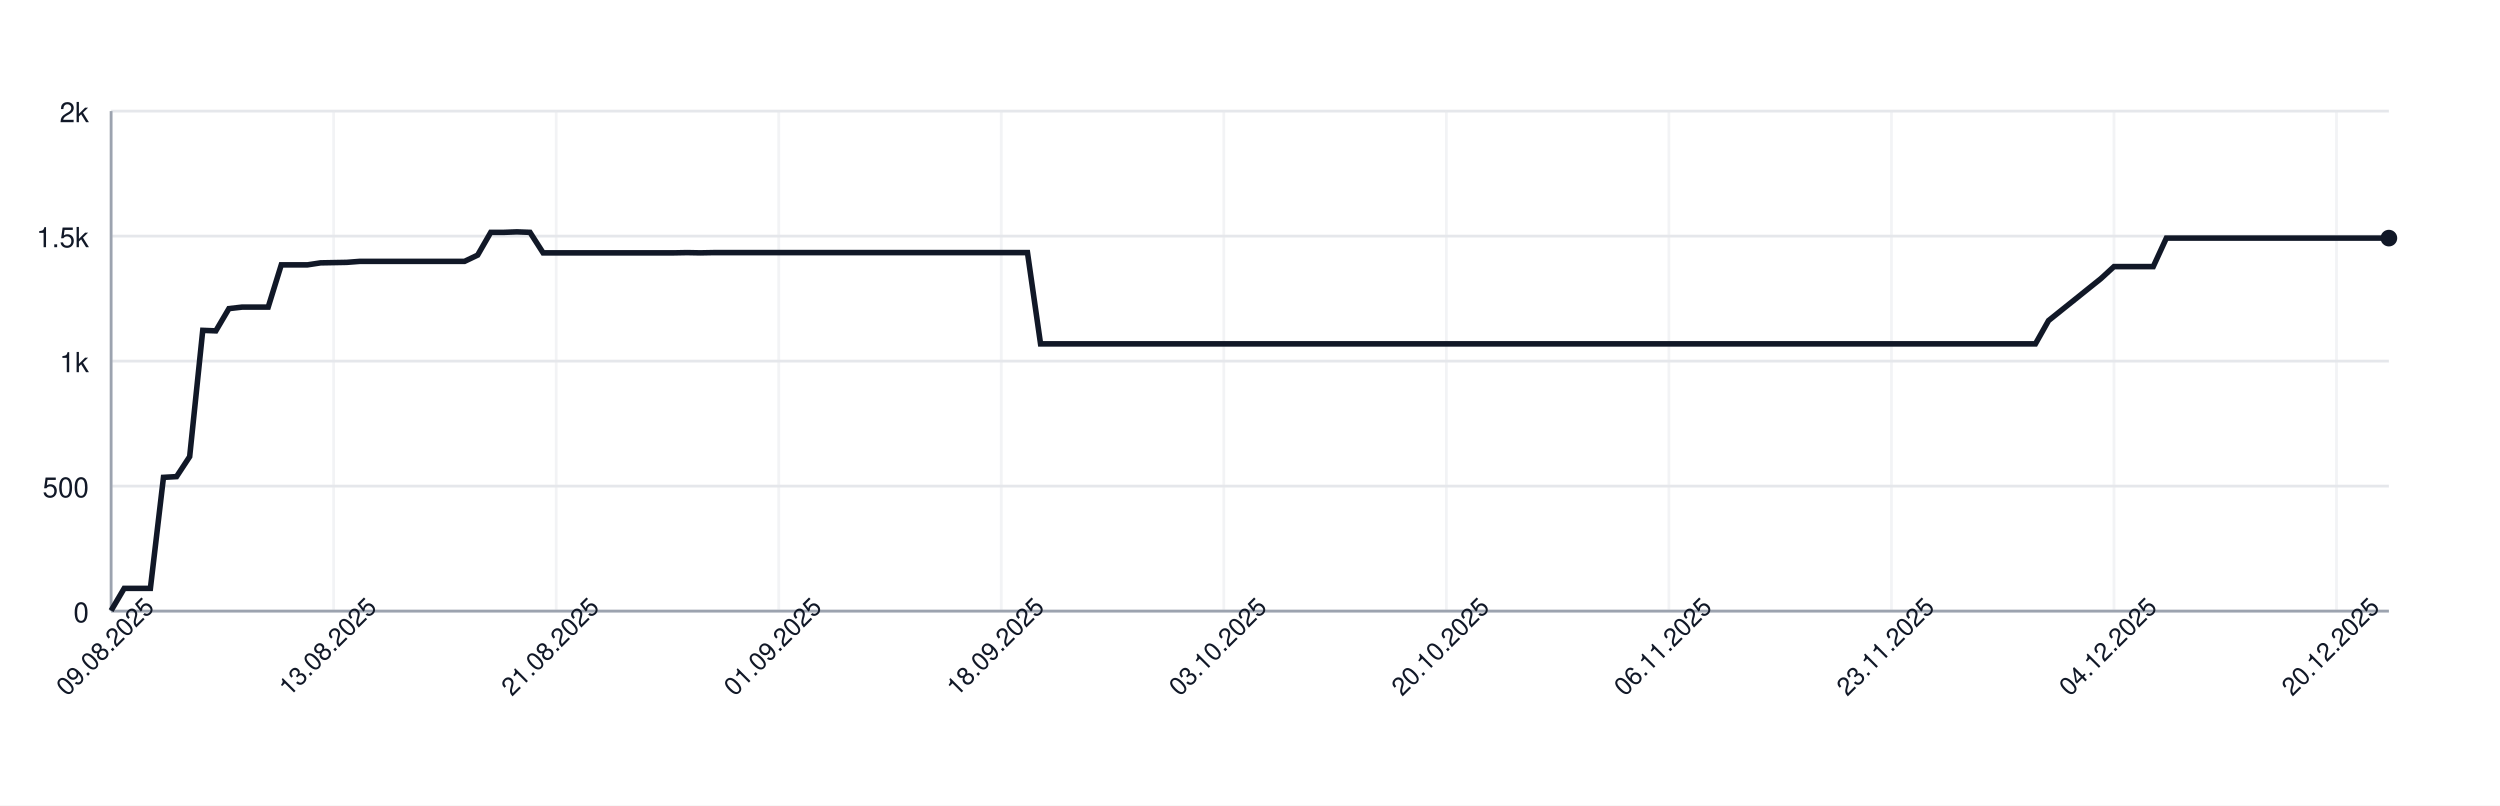
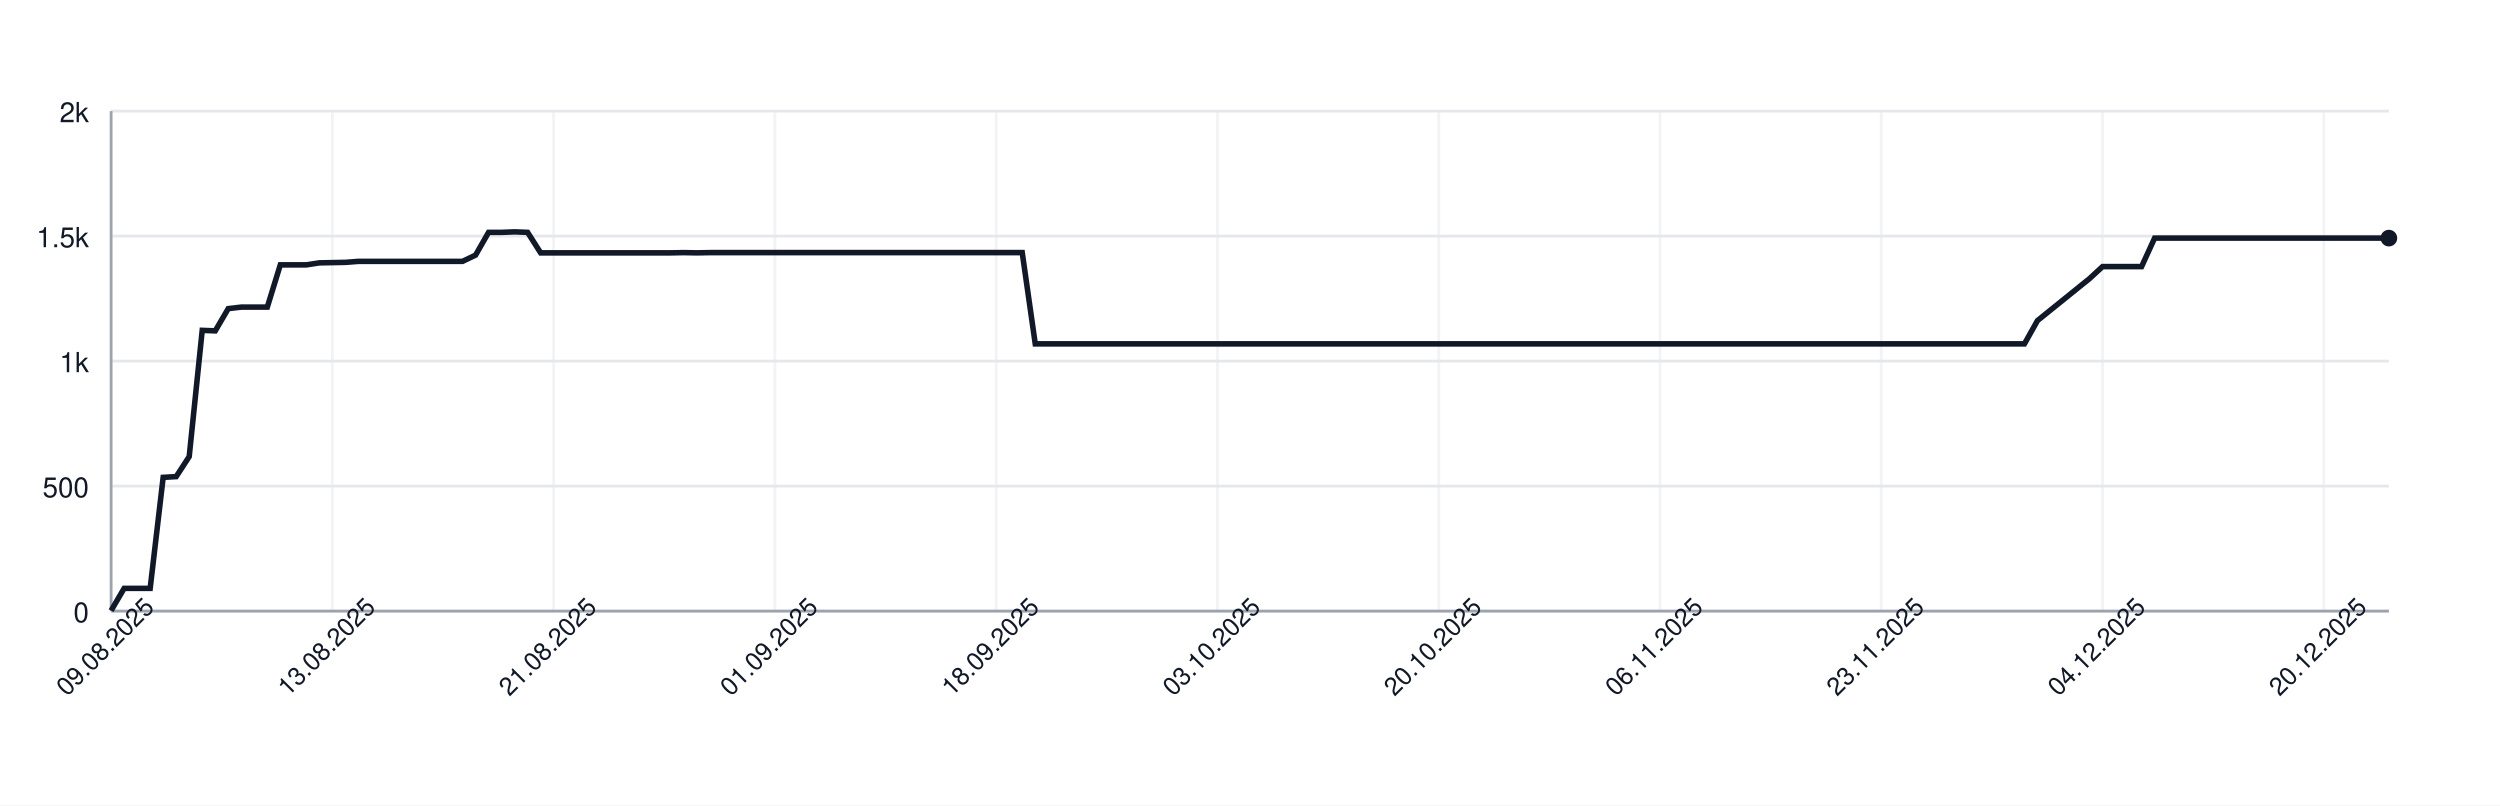
<svg xmlns="http://www.w3.org/2000/svg" width="900" height="290" style="font-family: -apple-system, BlinkMacSystemFont, 'Segoe UI', Helvetica, Arial, sans-serif;">
  <rect width="100%" height="100%" fill="white" />
  <g>
    <line x1="40" y1="220.00" x2="860" y2="220.00" stroke="#e5e7eb" />
    <text x="32" y="224.00" font-size="10" fill="#111827" text-anchor="end">0</text>
    <line x1="40" y1="175.00" x2="860" y2="175.00" stroke="#e5e7eb" />
    <text x="32" y="179.00" font-size="10" fill="#111827" text-anchor="end">500</text>
    <line x1="40" y1="130.00" x2="860" y2="130.00" stroke="#e5e7eb" />
    <text x="32" y="134.00" font-size="10" fill="#111827" text-anchor="end">1k</text>
    <line x1="40" y1="85.00" x2="860" y2="85.00" stroke="#e5e7eb" />
    <text x="32" y="89.00" font-size="10" fill="#111827" text-anchor="end">1.5k</text>
    <line x1="40" y1="40.00" x2="860" y2="40.00" stroke="#e5e7eb" />
    <text x="32" y="44.00" font-size="10" fill="#111827" text-anchor="end">2k</text>
    <line x1="40.00" y1="40" x2="40.00" y2="220" stroke="#e5e7eb" opacity="0.5" />
-     <line x1="120.11" y1="40" x2="120.11" y2="220" stroke="#e5e7eb" opacity="0.5" />
-     <line x1="200.23" y1="40" x2="200.23" y2="220" stroke="#e5e7eb" opacity="0.5" />
-     <line x1="280.34" y1="40" x2="280.34" y2="220" stroke="#e5e7eb" opacity="0.5" />
-     <line x1="360.46" y1="40" x2="360.46" y2="220" stroke="#e5e7eb" opacity="0.5" />
-     <line x1="440.57" y1="40" x2="440.57" y2="220" stroke="#e5e7eb" opacity="0.5" />
-     <line x1="520.69" y1="40" x2="520.69" y2="220" stroke="#e5e7eb" opacity="0.5" />
-     <line x1="600.80" y1="40" x2="600.80" y2="220" stroke="#e5e7eb" opacity="0.5" />
-     <line x1="680.92" y1="40" x2="680.92" y2="220" stroke="#e5e7eb" opacity="0.5" />
-     <line x1="761.03" y1="40" x2="761.03" y2="220" stroke="#e5e7eb" opacity="0.5" />
-     <line x1="841.15" y1="40" x2="841.15" y2="220" stroke="#e5e7eb" opacity="0.5" />
+     <line x1="119.66" y1="40" x2="119.66" y2="220" stroke="#e5e7eb" opacity="0.5" />
+     <line x1="199.31" y1="40" x2="199.31" y2="220" stroke="#e5e7eb" opacity="0.5" />
+     <line x1="278.97" y1="40" x2="278.97" y2="220" stroke="#e5e7eb" opacity="0.5" />
+     <line x1="358.63" y1="40" x2="358.63" y2="220" stroke="#e5e7eb" opacity="0.5" />
+     <line x1="438.29" y1="40" x2="438.29" y2="220" stroke="#e5e7eb" opacity="0.5" />
+     <line x1="517.94" y1="40" x2="517.94" y2="220" stroke="#e5e7eb" opacity="0.5" />
+     <line x1="597.60" y1="40" x2="597.60" y2="220" stroke="#e5e7eb" opacity="0.5" />
+     <line x1="677.26" y1="40" x2="677.26" y2="220" stroke="#e5e7eb" opacity="0.5" />
+     <line x1="756.91" y1="40" x2="756.91" y2="220" stroke="#e5e7eb" opacity="0.5" />
+     <line x1="836.57" y1="40" x2="836.57" y2="220" stroke="#e5e7eb" opacity="0.5" />
    <line x1="40" y1="220" x2="860" y2="220" stroke="#9ca3af" />
    <line x1="40" y1="40" x2="40" y2="220" stroke="#9ca3af" />
-     <path d="M 40.00 219.82 L 44.71 211.81 L 49.43 211.81 L 54.14 211.81 L 58.85 171.85 L 63.56 171.58 L 68.28 164.38 L 72.99 118.93 L 77.70 119.11 L 82.41 111.10 L 87.13 110.56 L 91.84 110.56 L 96.55 110.56 L 101.26 95.35 L 105.98 95.35 L 110.69 95.35 L 115.40 94.63 L 120.11 94.54 L 124.83 94.45 L 129.54 94.09 L 134.25 94.09 L 138.97 94.09 L 143.68 94.09 L 148.39 94.09 L 153.10 94.09 L 157.82 94.09 L 162.53 94.09 L 167.24 94.09 L 171.95 91.84 L 176.67 83.65 L 181.38 83.65 L 186.09 83.47 L 190.80 83.65 L 195.52 91.03 L 200.23 91.03 L 204.94 91.03 L 209.66 91.03 L 214.37 91.03 L 219.08 91.03 L 223.79 91.03 L 228.51 91.03 L 233.22 91.03 L 237.93 91.03 L 242.64 91.03 L 247.36 90.94 L 252.07 91.03 L 256.78 90.94 L 261.49 90.94 L 266.21 90.94 L 270.92 90.94 L 275.63 90.94 L 280.34 90.94 L 285.06 90.94 L 289.77 90.94 L 294.48 90.94 L 299.20 90.94 L 303.91 90.94 L 308.62 90.94 L 313.33 90.94 L 318.05 90.94 L 322.76 90.94 L 327.47 90.94 L 332.18 90.94 L 336.90 90.94 L 341.61 90.94 L 346.32 90.94 L 351.03 90.94 L 355.75 90.94 L 360.46 90.94 L 365.17 90.94 L 369.89 90.94 L 374.60 123.79 L 379.31 123.79 L 384.02 123.79 L 388.74 123.79 L 393.45 123.79 L 398.16 123.79 L 402.87 123.79 L 407.59 123.79 L 412.30 123.79 L 417.01 123.79 L 421.72 123.79 L 426.44 123.79 L 431.15 123.79 L 435.86 123.79 L 440.57 123.79 L 445.29 123.79 L 450.00 123.79 L 454.71 123.79 L 459.43 123.79 L 464.14 123.79 L 468.85 123.79 L 473.56 123.79 L 478.28 123.79 L 482.99 123.79 L 487.70 123.79 L 492.41 123.79 L 497.13 123.79 L 501.84 123.79 L 506.55 123.79 L 511.26 123.79 L 515.98 123.79 L 520.69 123.79 L 525.40 123.79 L 530.11 123.79 L 534.83 123.79 L 539.54 123.79 L 544.25 123.79 L 548.97 123.79 L 553.68 123.79 L 558.39 123.79 L 563.10 123.79 L 567.82 123.79 L 572.53 123.79 L 577.24 123.79 L 581.95 123.79 L 586.67 123.79 L 591.38 123.79 L 596.09 123.79 L 600.80 123.79 L 605.52 123.79 L 610.23 123.79 L 614.94 123.79 L 619.66 123.79 L 624.37 123.79 L 629.08 123.79 L 633.79 123.79 L 638.51 123.79 L 643.22 123.79 L 647.93 123.79 L 652.64 123.79 L 657.36 123.79 L 662.07 123.79 L 666.78 123.79 L 671.49 123.79 L 676.21 123.79 L 680.92 123.79 L 685.63 123.79 L 690.34 123.79 L 695.06 123.79 L 699.77 123.79 L 704.48 123.79 L 709.20 123.79 L 713.91 123.79 L 718.62 123.79 L 723.33 123.79 L 728.05 123.79 L 732.76 123.79 L 737.47 115.42 L 742.18 111.64 L 746.90 107.86 L 751.61 104.08 L 756.32 100.30 L 761.03 95.98 L 765.75 95.98 L 770.46 95.98 L 775.17 95.98 L 779.89 85.72 L 784.60 85.72 L 789.31 85.72 L 794.02 85.72 L 798.74 85.72 L 803.45 85.72 L 808.16 85.72 L 812.87 85.72 L 817.59 85.72 L 822.30 85.72 L 827.01 85.72 L 831.72 85.72 L 836.44 85.72 L 841.15 85.72 L 845.86 85.72 L 850.57 85.72 L 855.29 85.72 L 860.00 85.72" fill="none" stroke="#111827" stroke-width="2" />
+     <path d="M 40.00 219.82 L 44.69 211.81 L 49.37 211.81 L 54.06 211.81 L 58.74 171.85 L 63.43 171.58 L 68.11 164.38 L 72.80 118.93 L 77.49 119.11 L 82.17 111.10 L 86.86 110.56 L 91.54 110.56 L 96.23 110.56 L 100.91 95.35 L 105.60 95.35 L 110.29 95.35 L 114.97 94.63 L 119.66 94.54 L 124.34 94.45 L 129.03 94.09 L 133.71 94.09 L 138.40 94.09 L 143.09 94.09 L 147.77 94.09 L 152.46 94.09 L 157.14 94.09 L 161.83 94.09 L 166.51 94.09 L 171.20 91.84 L 175.89 83.65 L 180.57 83.65 L 185.26 83.47 L 189.94 83.65 L 194.63 91.03 L 199.31 91.03 L 204.00 91.03 L 208.69 91.03 L 213.37 91.03 L 218.06 91.03 L 222.74 91.03 L 227.43 91.03 L 232.11 91.03 L 236.80 91.03 L 241.49 91.03 L 246.17 90.94 L 250.86 91.03 L 255.54 90.94 L 260.23 90.94 L 264.91 90.94 L 269.60 90.94 L 274.29 90.94 L 278.97 90.94 L 283.66 90.94 L 288.34 90.94 L 293.03 90.94 L 297.71 90.94 L 302.40 90.94 L 307.09 90.94 L 311.77 90.94 L 316.46 90.94 L 321.14 90.94 L 325.83 90.94 L 330.51 90.94 L 335.20 90.94 L 339.89 90.94 L 344.57 90.94 L 349.26 90.94 L 353.94 90.94 L 358.63 90.94 L 363.31 90.94 L 368.00 90.94 L 372.69 123.79 L 377.37 123.79 L 382.06 123.79 L 386.74 123.79 L 391.43 123.79 L 396.11 123.79 L 400.80 123.79 L 405.49 123.79 L 410.17 123.79 L 414.86 123.79 L 419.54 123.79 L 424.23 123.79 L 428.91 123.79 L 433.60 123.79 L 438.29 123.79 L 442.97 123.79 L 447.66 123.79 L 452.34 123.79 L 457.03 123.79 L 461.71 123.79 L 466.40 123.79 L 471.09 123.79 L 475.77 123.79 L 480.46 123.79 L 485.14 123.79 L 489.83 123.79 L 494.51 123.79 L 499.20 123.79 L 503.89 123.79 L 508.57 123.79 L 513.26 123.79 L 517.94 123.79 L 522.63 123.79 L 527.31 123.79 L 532.00 123.79 L 536.69 123.79 L 541.37 123.79 L 546.06 123.79 L 550.74 123.79 L 555.43 123.79 L 560.11 123.79 L 564.80 123.79 L 569.49 123.79 L 574.17 123.79 L 578.86 123.79 L 583.54 123.79 L 588.23 123.79 L 592.91 123.79 L 597.60 123.79 L 602.29 123.79 L 606.97 123.79 L 611.66 123.79 L 616.34 123.79 L 621.03 123.79 L 625.71 123.79 L 630.40 123.79 L 635.09 123.79 L 639.77 123.79 L 644.46 123.79 L 649.14 123.79 L 653.83 123.79 L 658.51 123.79 L 663.20 123.79 L 667.89 123.79 L 672.57 123.79 L 677.26 123.79 L 681.94 123.79 L 686.63 123.79 L 691.31 123.79 L 696.00 123.79 L 700.69 123.79 L 705.37 123.79 L 710.06 123.79 L 714.74 123.79 L 719.43 123.79 L 724.11 123.79 L 728.80 123.79 L 733.49 115.42 L 738.17 111.64 L 742.86 107.86 L 747.54 104.08 L 752.23 100.30 L 756.91 95.98 L 761.60 95.98 L 766.29 95.98 L 770.97 95.98 L 775.66 85.72 L 780.34 85.72 L 785.03 85.72 L 789.71 85.72 L 794.40 85.72 L 799.09 85.72 L 803.77 85.72 L 808.46 85.72 L 813.14 85.72 L 817.83 85.72 L 822.51 85.72 L 827.20 85.72 L 831.89 85.72 L 836.57 85.72 L 841.26 85.72 L 845.94 85.72 L 850.63 85.72 L 855.31 85.72 L 860.00 85.72" fill="none" stroke="#111827" stroke-width="2" />
    <circle cx="860.00" cy="85.72" r="3" fill="#111827" />
    <text x="40.00" y="235.00" font-size="9" fill="#111827" text-anchor="middle" transform="rotate(-45 40.00 235.00)">09.08.2025</text>
-     <text x="120.11" y="235.00" font-size="9" fill="#111827" text-anchor="middle" transform="rotate(-45 120.11 235.00)">13.08.2025</text>
-     <text x="200.23" y="235.00" font-size="9" fill="#111827" text-anchor="middle" transform="rotate(-45 200.23 235.00)">21.08.2025</text>
-     <text x="280.34" y="235.00" font-size="9" fill="#111827" text-anchor="middle" transform="rotate(-45 280.34 235.00)">01.09.2025</text>
-     <text x="360.46" y="235.00" font-size="9" fill="#111827" text-anchor="middle" transform="rotate(-45 360.46 235.00)">18.09.2025</text>
-     <text x="440.57" y="235.00" font-size="9" fill="#111827" text-anchor="middle" transform="rotate(-45 440.57 235.00)">03.10.2025</text>
-     <text x="520.69" y="235.00" font-size="9" fill="#111827" text-anchor="middle" transform="rotate(-45 520.69 235.00)">20.10.2025</text>
-     <text x="600.80" y="235.00" font-size="9" fill="#111827" text-anchor="middle" transform="rotate(-45 600.80 235.00)">06.11.2025</text>
-     <text x="680.92" y="235.00" font-size="9" fill="#111827" text-anchor="middle" transform="rotate(-45 680.92 235.00)">23.11.2025</text>
-     <text x="761.03" y="235.00" font-size="9" fill="#111827" text-anchor="middle" transform="rotate(-45 761.03 235.00)">04.12.2025</text>
-     <text x="841.15" y="235.00" font-size="9" fill="#111827" text-anchor="middle" transform="rotate(-45 841.15 235.00)">20.12.2025</text>
+     <text x="119.66" y="235.00" font-size="9" fill="#111827" text-anchor="middle" transform="rotate(-45 119.66 235.00)">13.08.2025</text>
+     <text x="199.31" y="235.00" font-size="9" fill="#111827" text-anchor="middle" transform="rotate(-45 199.31 235.00)">21.08.2025</text>
+     <text x="278.97" y="235.00" font-size="9" fill="#111827" text-anchor="middle" transform="rotate(-45 278.97 235.00)">01.09.2025</text>
+     <text x="358.63" y="235.00" font-size="9" fill="#111827" text-anchor="middle" transform="rotate(-45 358.63 235.00)">18.09.2025</text>
+     <text x="438.29" y="235.00" font-size="9" fill="#111827" text-anchor="middle" transform="rotate(-45 438.29 235.00)">03.10.2025</text>
+     <text x="517.94" y="235.00" font-size="9" fill="#111827" text-anchor="middle" transform="rotate(-45 517.94 235.00)">20.10.2025</text>
+     <text x="597.60" y="235.00" font-size="9" fill="#111827" text-anchor="middle" transform="rotate(-45 597.60 235.00)">06.11.2025</text>
+     <text x="677.26" y="235.00" font-size="9" fill="#111827" text-anchor="middle" transform="rotate(-45 677.26 235.00)">23.11.2025</text>
+     <text x="756.91" y="235.00" font-size="9" fill="#111827" text-anchor="middle" transform="rotate(-45 756.91 235.00)">04.12.2025</text>
+     <text x="836.57" y="235.00" font-size="9" fill="#111827" text-anchor="middle" transform="rotate(-45 836.57 235.00)">20.12.2025</text>
  </g>
</svg>
